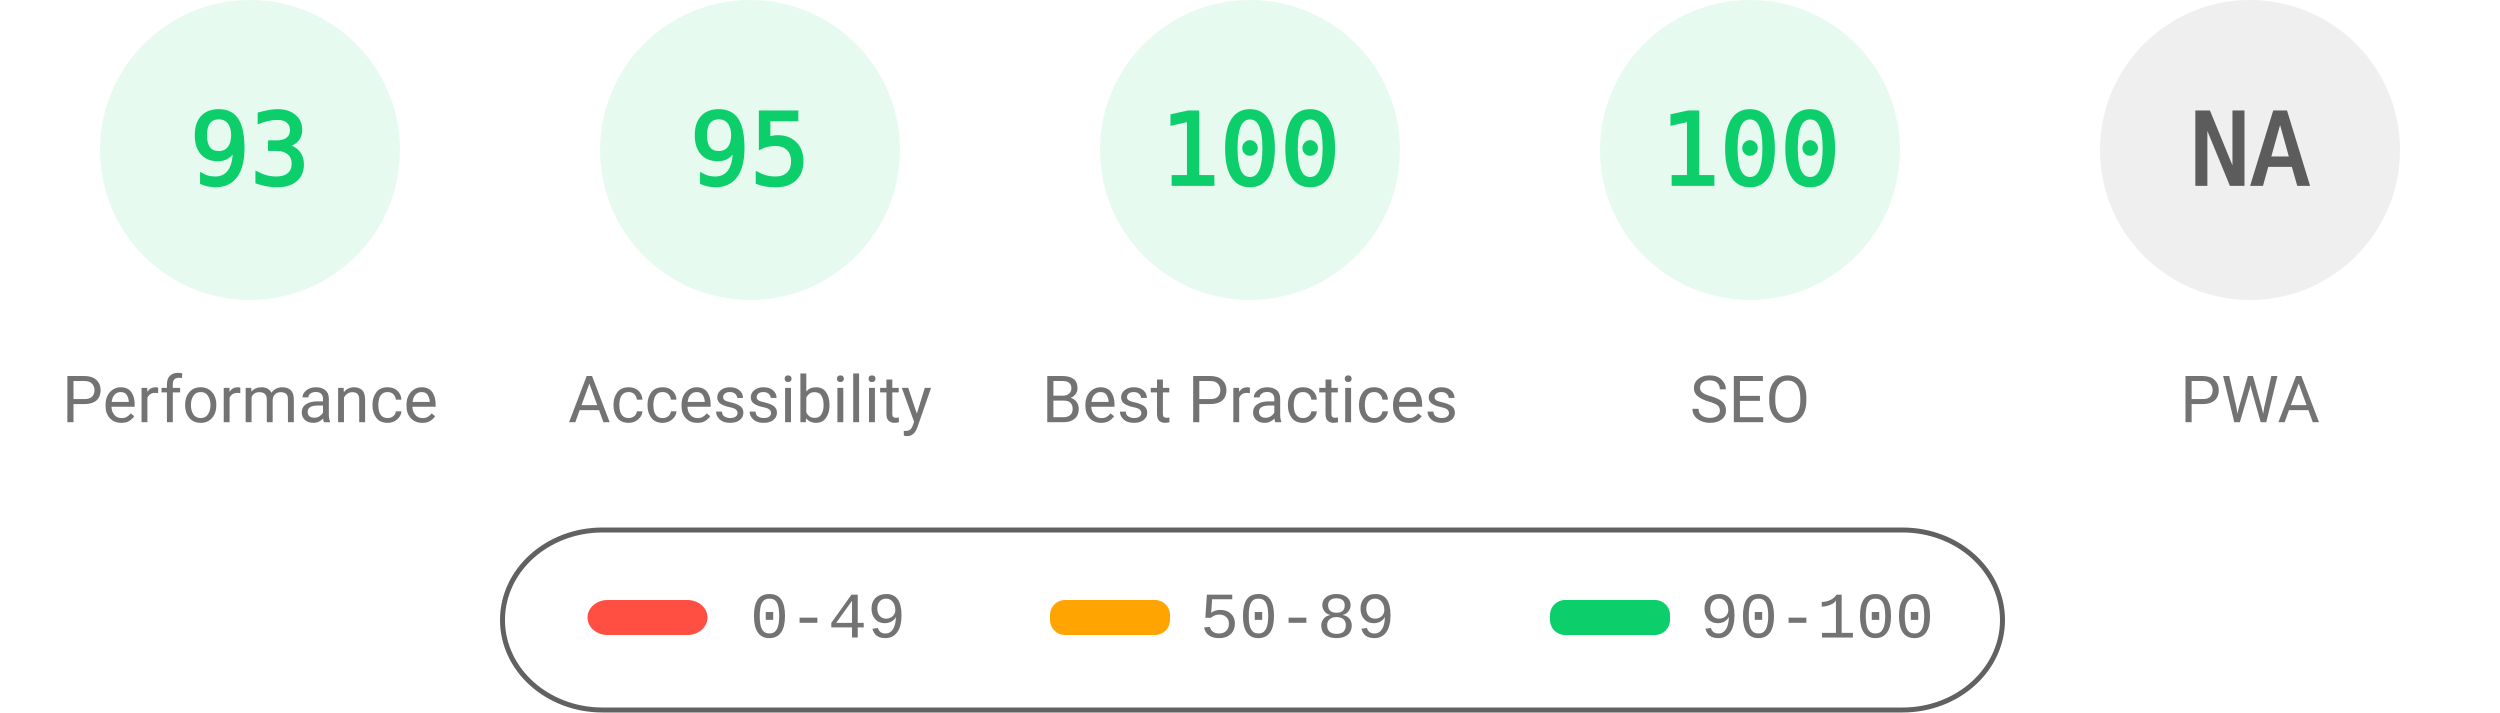
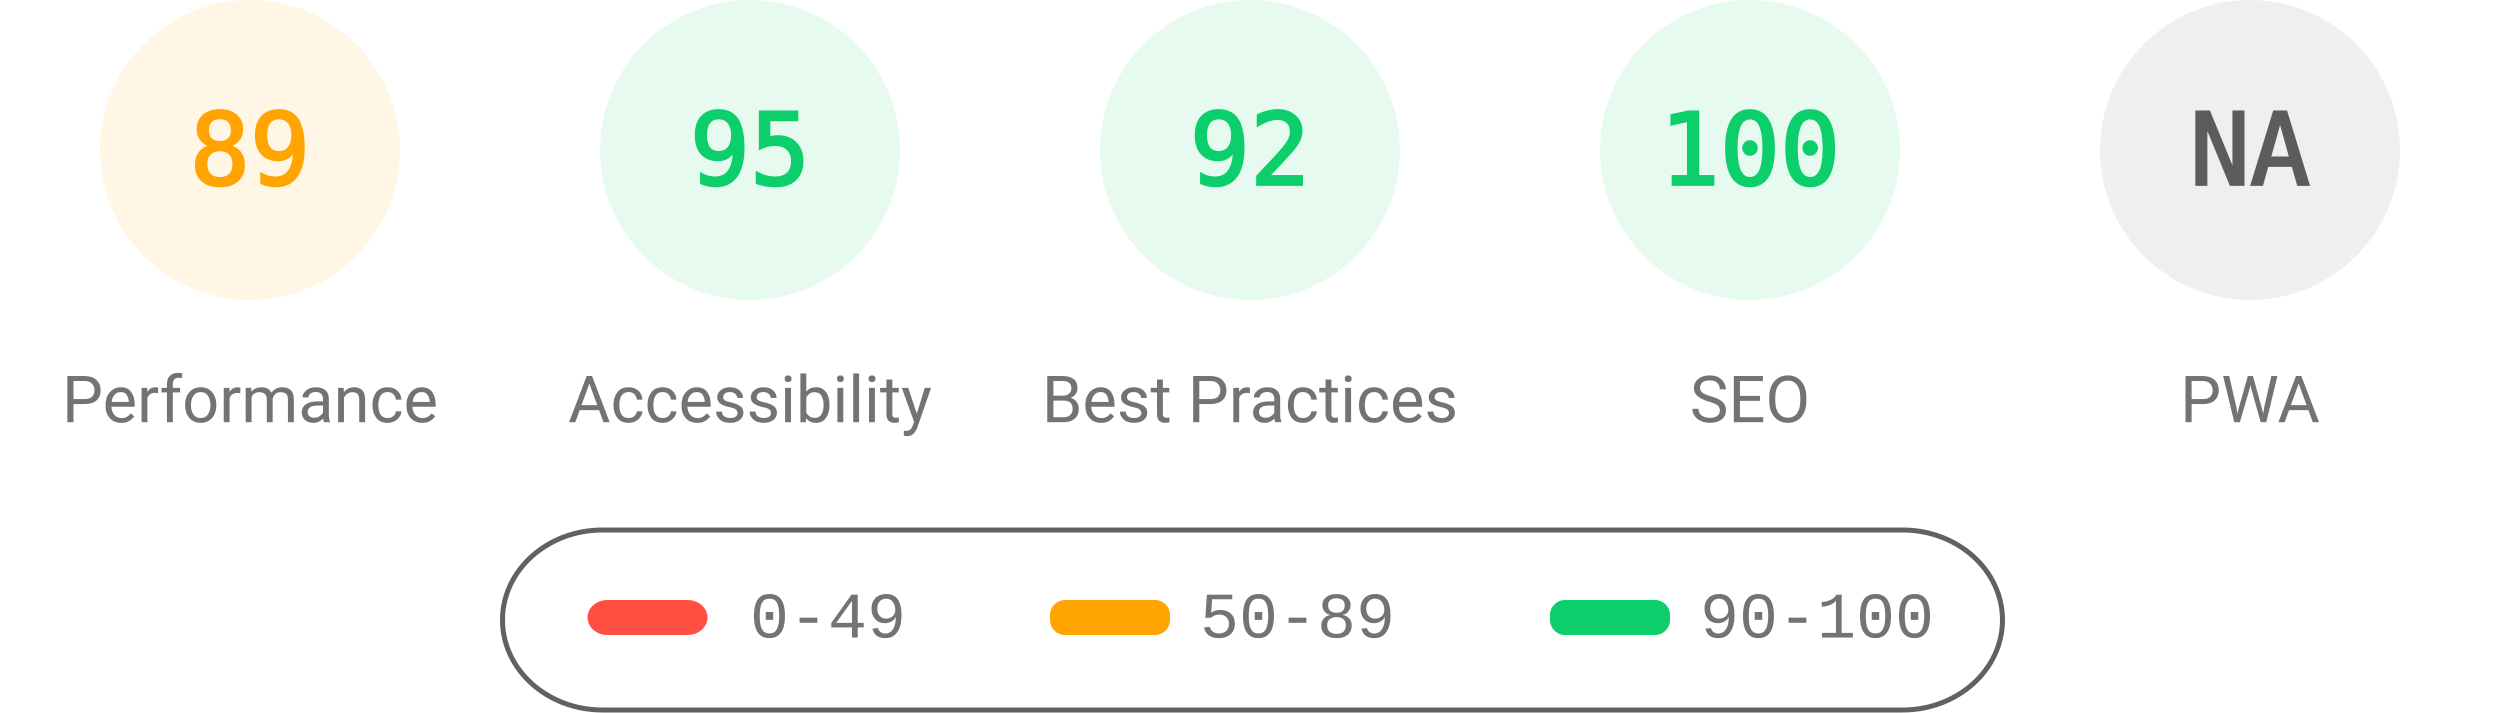
<svg xmlns="http://www.w3.org/2000/svg" fill="none" width="1000" height="285">
  <style>.gauge-base{opacity:.1}.gauge-arc{fill:none;animation-delay:250ms;stroke-linecap:round;transform:rotate(-90deg);transform-origin:100px 60px;animation:load-gauge 1s ease forwards}.guage-text{font-size:40px;font-family:monospace;text-align:center}.guage-red{color:#ff4e42;fill:#ff4e42;stroke:#ff4e42}.guage-orange{color:#ffa400;fill:#ffa400;stroke:#ffa400}.guage-green{color:#0cce6b;fill:#0cce6b;stroke:#0cce6b}.guage-undefined{color:#5c5c5c;fill:#5c5c5c;stroke:#5c5c5c}.guage-title{color:#737373;fill:#737373;stroke:none;font-size:26px;line-height:26px;font-family:Roboto,Halvetica,Arial,sans-serif}@keyframes load-gauge{from{stroke-dasharray:0 352.858}}</style>
-   <svg class="guage-div guage-perf guage-green" viewBox="0 0 200 200" width="200" height="200">
+   <svg class="guage-div guage-perf guage-orange" viewBox="0 0 200 200" width="200" height="200">
    <circle class="gauge-base" r="56" cx="100" cy="60" stroke-width="8" />
-     <circle class="gauge-arc guage-arc-1" r="56" cx="100" cy="60" stroke-width="8" style="stroke-dasharray:327.228,351.858" />
-     <text class="guage-text" x="100" y="60" alignment-baseline="central" dominant-baseline="central" text-anchor="middle">93</text>
+     <circle class="gauge-arc guage-arc-1" r="56" cx="100" cy="60" stroke-width="8" style="stroke-dasharray:313.154,351.858" />
+     <text class="guage-text" x="100" y="60" alignment-baseline="central" dominant-baseline="central" text-anchor="middle">89</text>
    <text class="guage-title" x="100" y="160" alignment-baseline="central" dominant-baseline="central" text-anchor="middle">Performance</text>
  </svg>
  <svg class="guage-div guage-acc guage-green" viewBox="0 0 200 200" width="200" height="200" x="200">
    <circle class="gauge-base" r="56" cx="100" cy="60" stroke-width="8" />
    <circle class="gauge-arc guage-arc-2" r="56" cx="100" cy="60" stroke-width="8" style="stroke-dasharray:334.265,351.858" />
    <text class="guage-text" x="100" y="60" alignment-baseline="central" dominant-baseline="central" text-anchor="middle">95</text>
    <text class="guage-title" x="100" y="160" alignment-baseline="central" dominant-baseline="central" text-anchor="middle">Accessibility</text>
  </svg>
  <svg class="guage-div guage-best guage-green" viewBox="0 0 200 200" width="200" height="200" x="400">
    <circle class="gauge-base" r="56" cx="100" cy="60" stroke-width="8" />
-     <circle class="gauge-arc guage-arc-3" r="56" cx="100" cy="60" stroke-width="8" style="stroke-dasharray:351.858,351.858" />
-     <text class="guage-text" x="100" y="60" alignment-baseline="central" dominant-baseline="central" text-anchor="middle">100</text>
+     <circle class="gauge-arc guage-arc-3" r="56" cx="100" cy="60" stroke-width="8" style="stroke-dasharray:323.709,351.858" />
+     <text class="guage-text" x="100" y="60" alignment-baseline="central" dominant-baseline="central" text-anchor="middle">92</text>
    <text class="guage-title" x="100" y="160" alignment-baseline="central" dominant-baseline="central" text-anchor="middle">Best Practices</text>
  </svg>
  <svg class="guage-div guage-seo guage-green" viewBox="0 0 200 200" width="200" height="200" x="600">
    <circle class="gauge-base" r="56" cx="100" cy="60" stroke-width="8" />
    <circle class="gauge-arc guage-arc-4" r="56" cx="100" cy="60" stroke-width="8" style="stroke-dasharray:351.858,351.858" />
    <text class="guage-text" x="100" y="60" alignment-baseline="central" dominant-baseline="central" text-anchor="middle">100</text>
    <text class="guage-title" x="100" y="160" alignment-baseline="central" dominant-baseline="central" text-anchor="middle">SEO</text>
  </svg>
  <svg class="guage-div guage-pwa guage-undefined" viewBox="0 0 200 200" width="200" height="200" x="800">
    <circle class="gauge-base" r="56" cx="100" cy="60" stroke-width="8" />
    <circle class="gauge-arc guage-arc-4" r="56" cx="100" cy="60" stroke-width="8" style="stroke-dasharray:351.858,351.858" />
    <text class="guage-text" x="100" y="60" alignment-baseline="central" dominant-baseline="central" text-anchor="middle">NA</text>
    <text class="guage-title" x="100" y="160" alignment-baseline="central" dominant-baseline="central" text-anchor="middle">PWA</text>
  </svg>
  <svg width="604" height="76" x="200" y="210">
    <path fill="none" id="canvas_background" d="M-1-1h604v80H-1z" />
    <rect fill-opacity="0" stroke="#616161" stroke-width="2" rx="40" id="svg_2" height="72" width="600" y="2" x="1" fill="#000" />
    <rect stroke="#000" rx="8" id="svg_3" height="14" width="48" y="30" x="35" stroke-opacity="null" stroke-width="0" fill="#ff4e42" />
    <rect stroke="#000" rx="6" id="svg_4" height="14" width="48" y="30" x="220" stroke-opacity="null" stroke-width="0" fill="#ffa400" />
    <rect stroke="#000" rx="6" id="svg_5" height="14" width="48" y="30" x="420" stroke-opacity="null" stroke-width="0" fill="#0cce6b" />
    <text xml:space="preserve" text-anchor="start" font-family="'Courier New', Courier, monospace" font-size="26" id="svg_6" y="45" x="100" stroke-opacity="null" stroke-width="0" stroke="#000" fill="#737373">0-49</text>
    <text xml:space="preserve" text-anchor="start" font-family="'Courier New', Courier, monospace" font-size="26" id="svg_7" y="45" x="280" stroke-opacity="null" stroke-width="0" stroke="#000" fill="#737373">50-89</text>
    <text xml:space="preserve" text-anchor="start" font-family="'Courier New', Courier, monospace" font-size="26" id="svg_8" y="45" x="480" stroke-opacity="null" stroke-width="0" stroke="#000" fill="#737373">90-100</text>
  </svg>
</svg>
